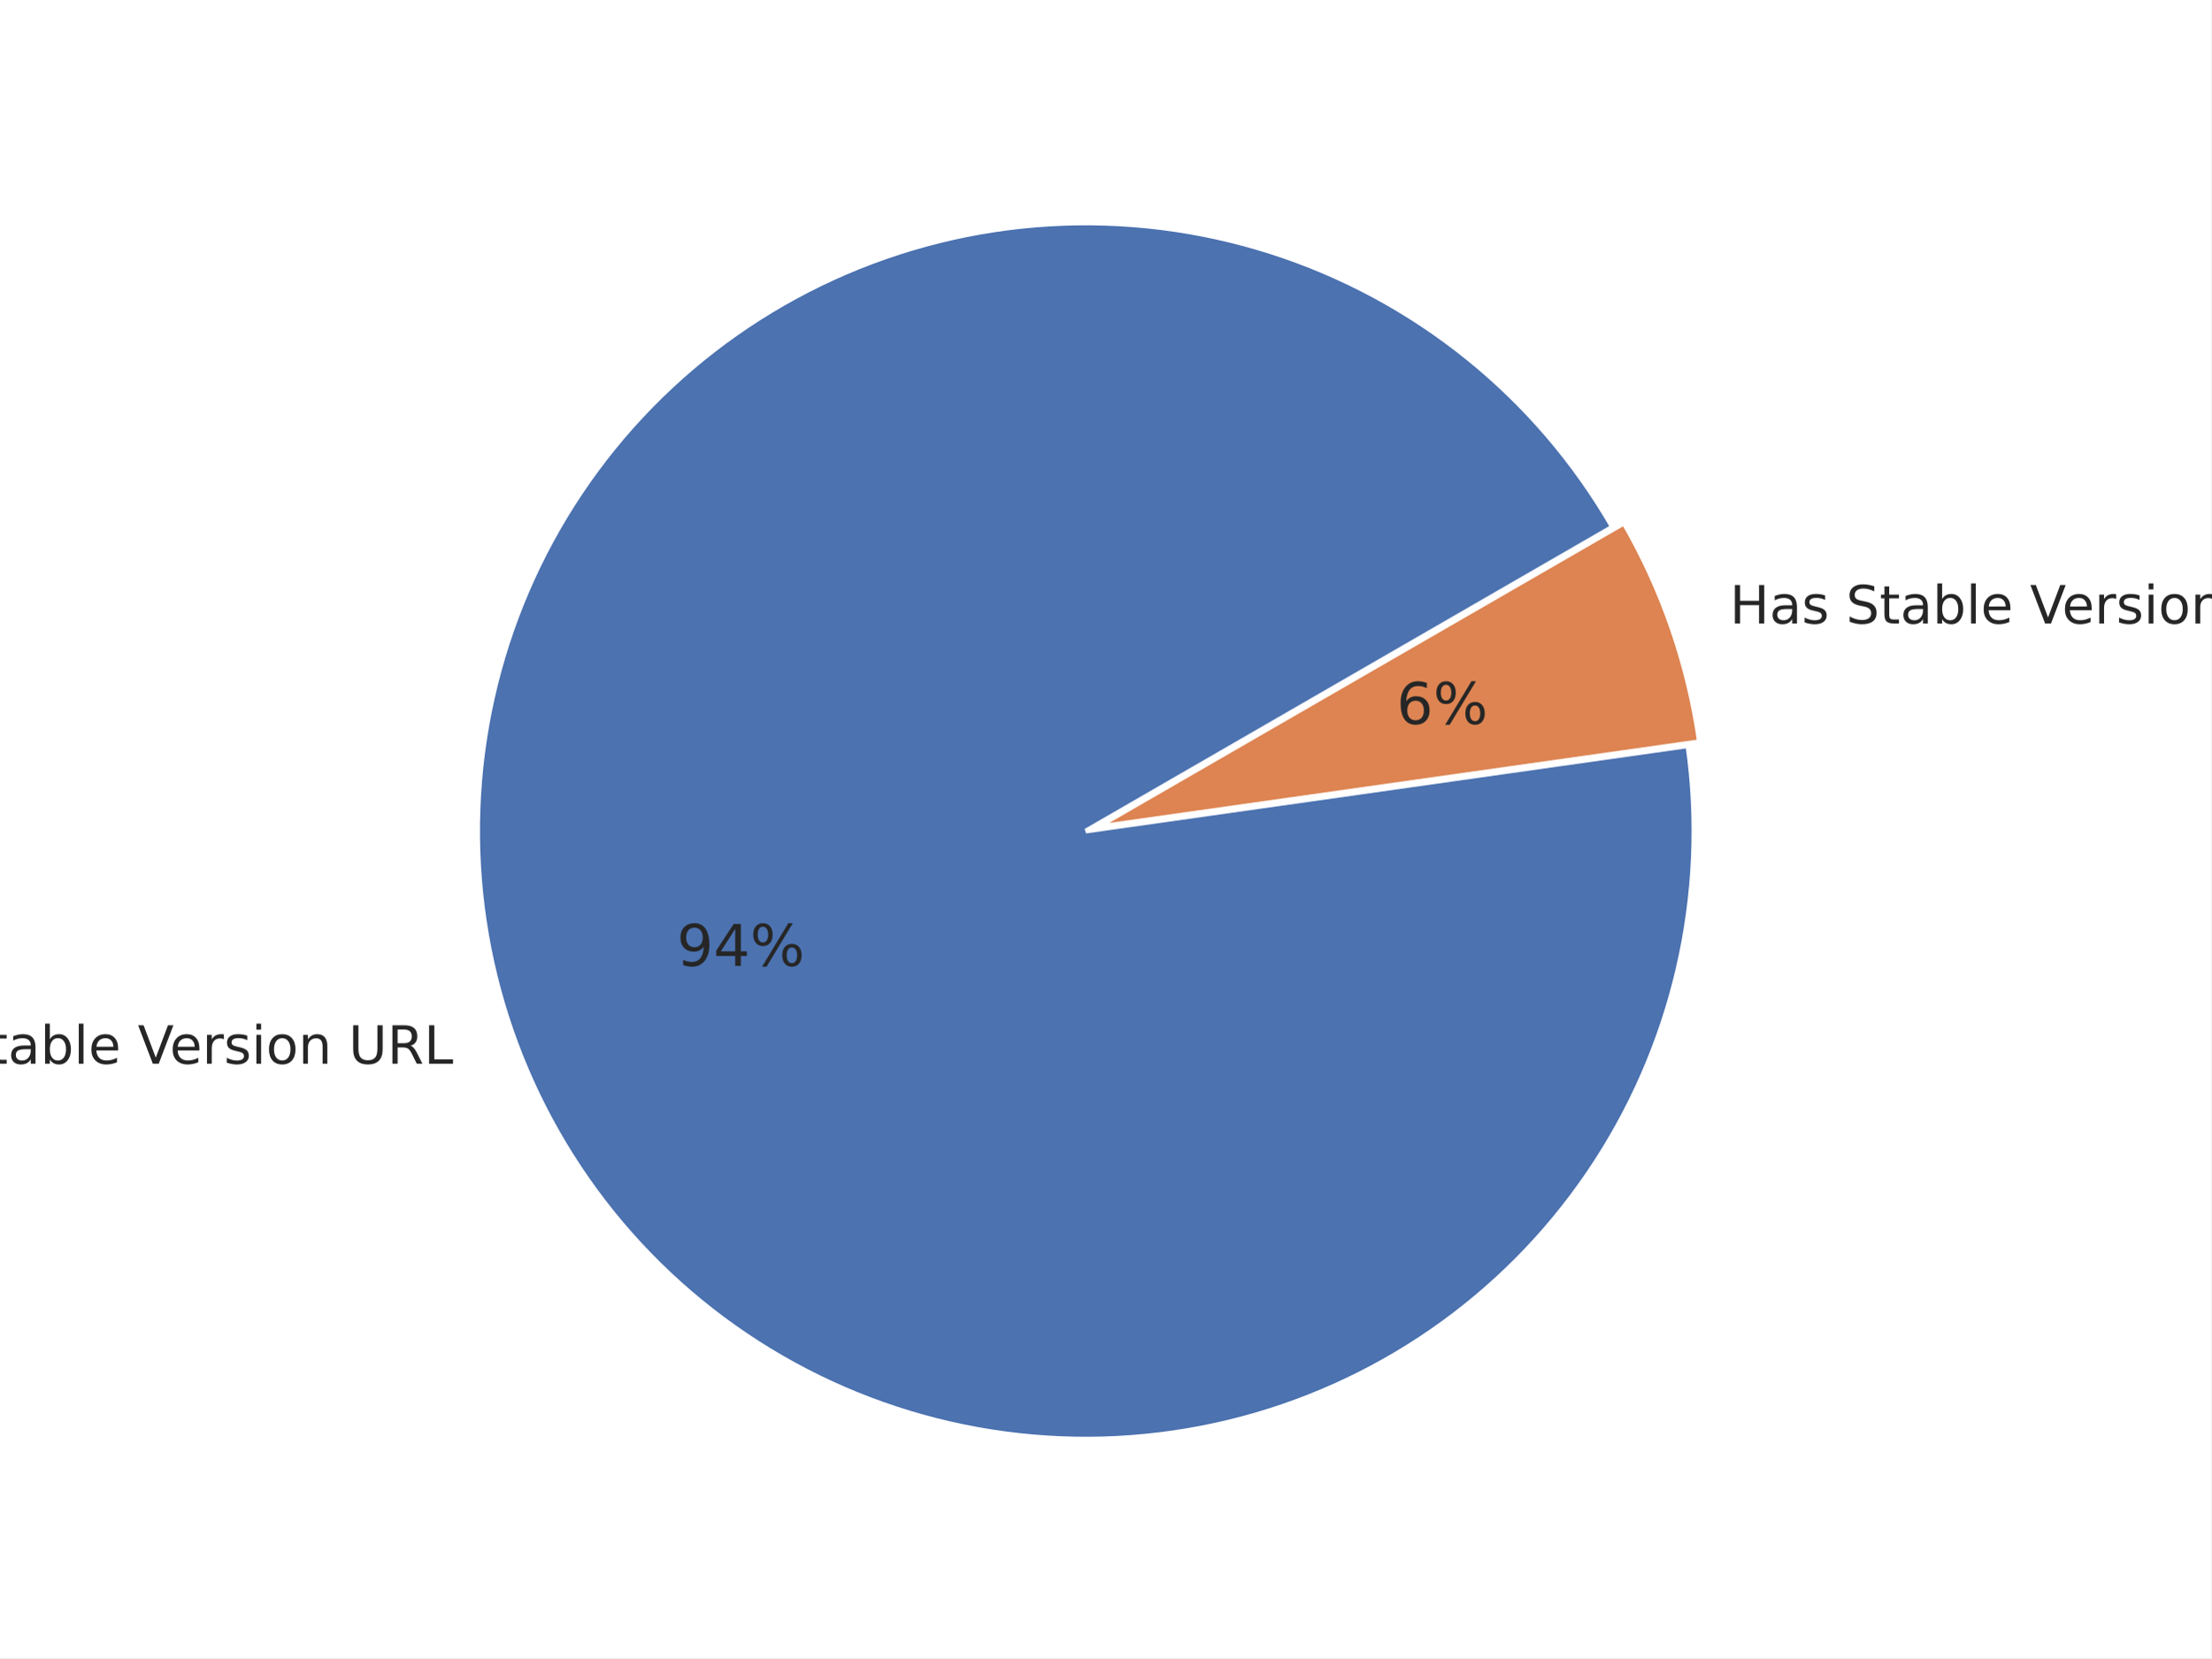
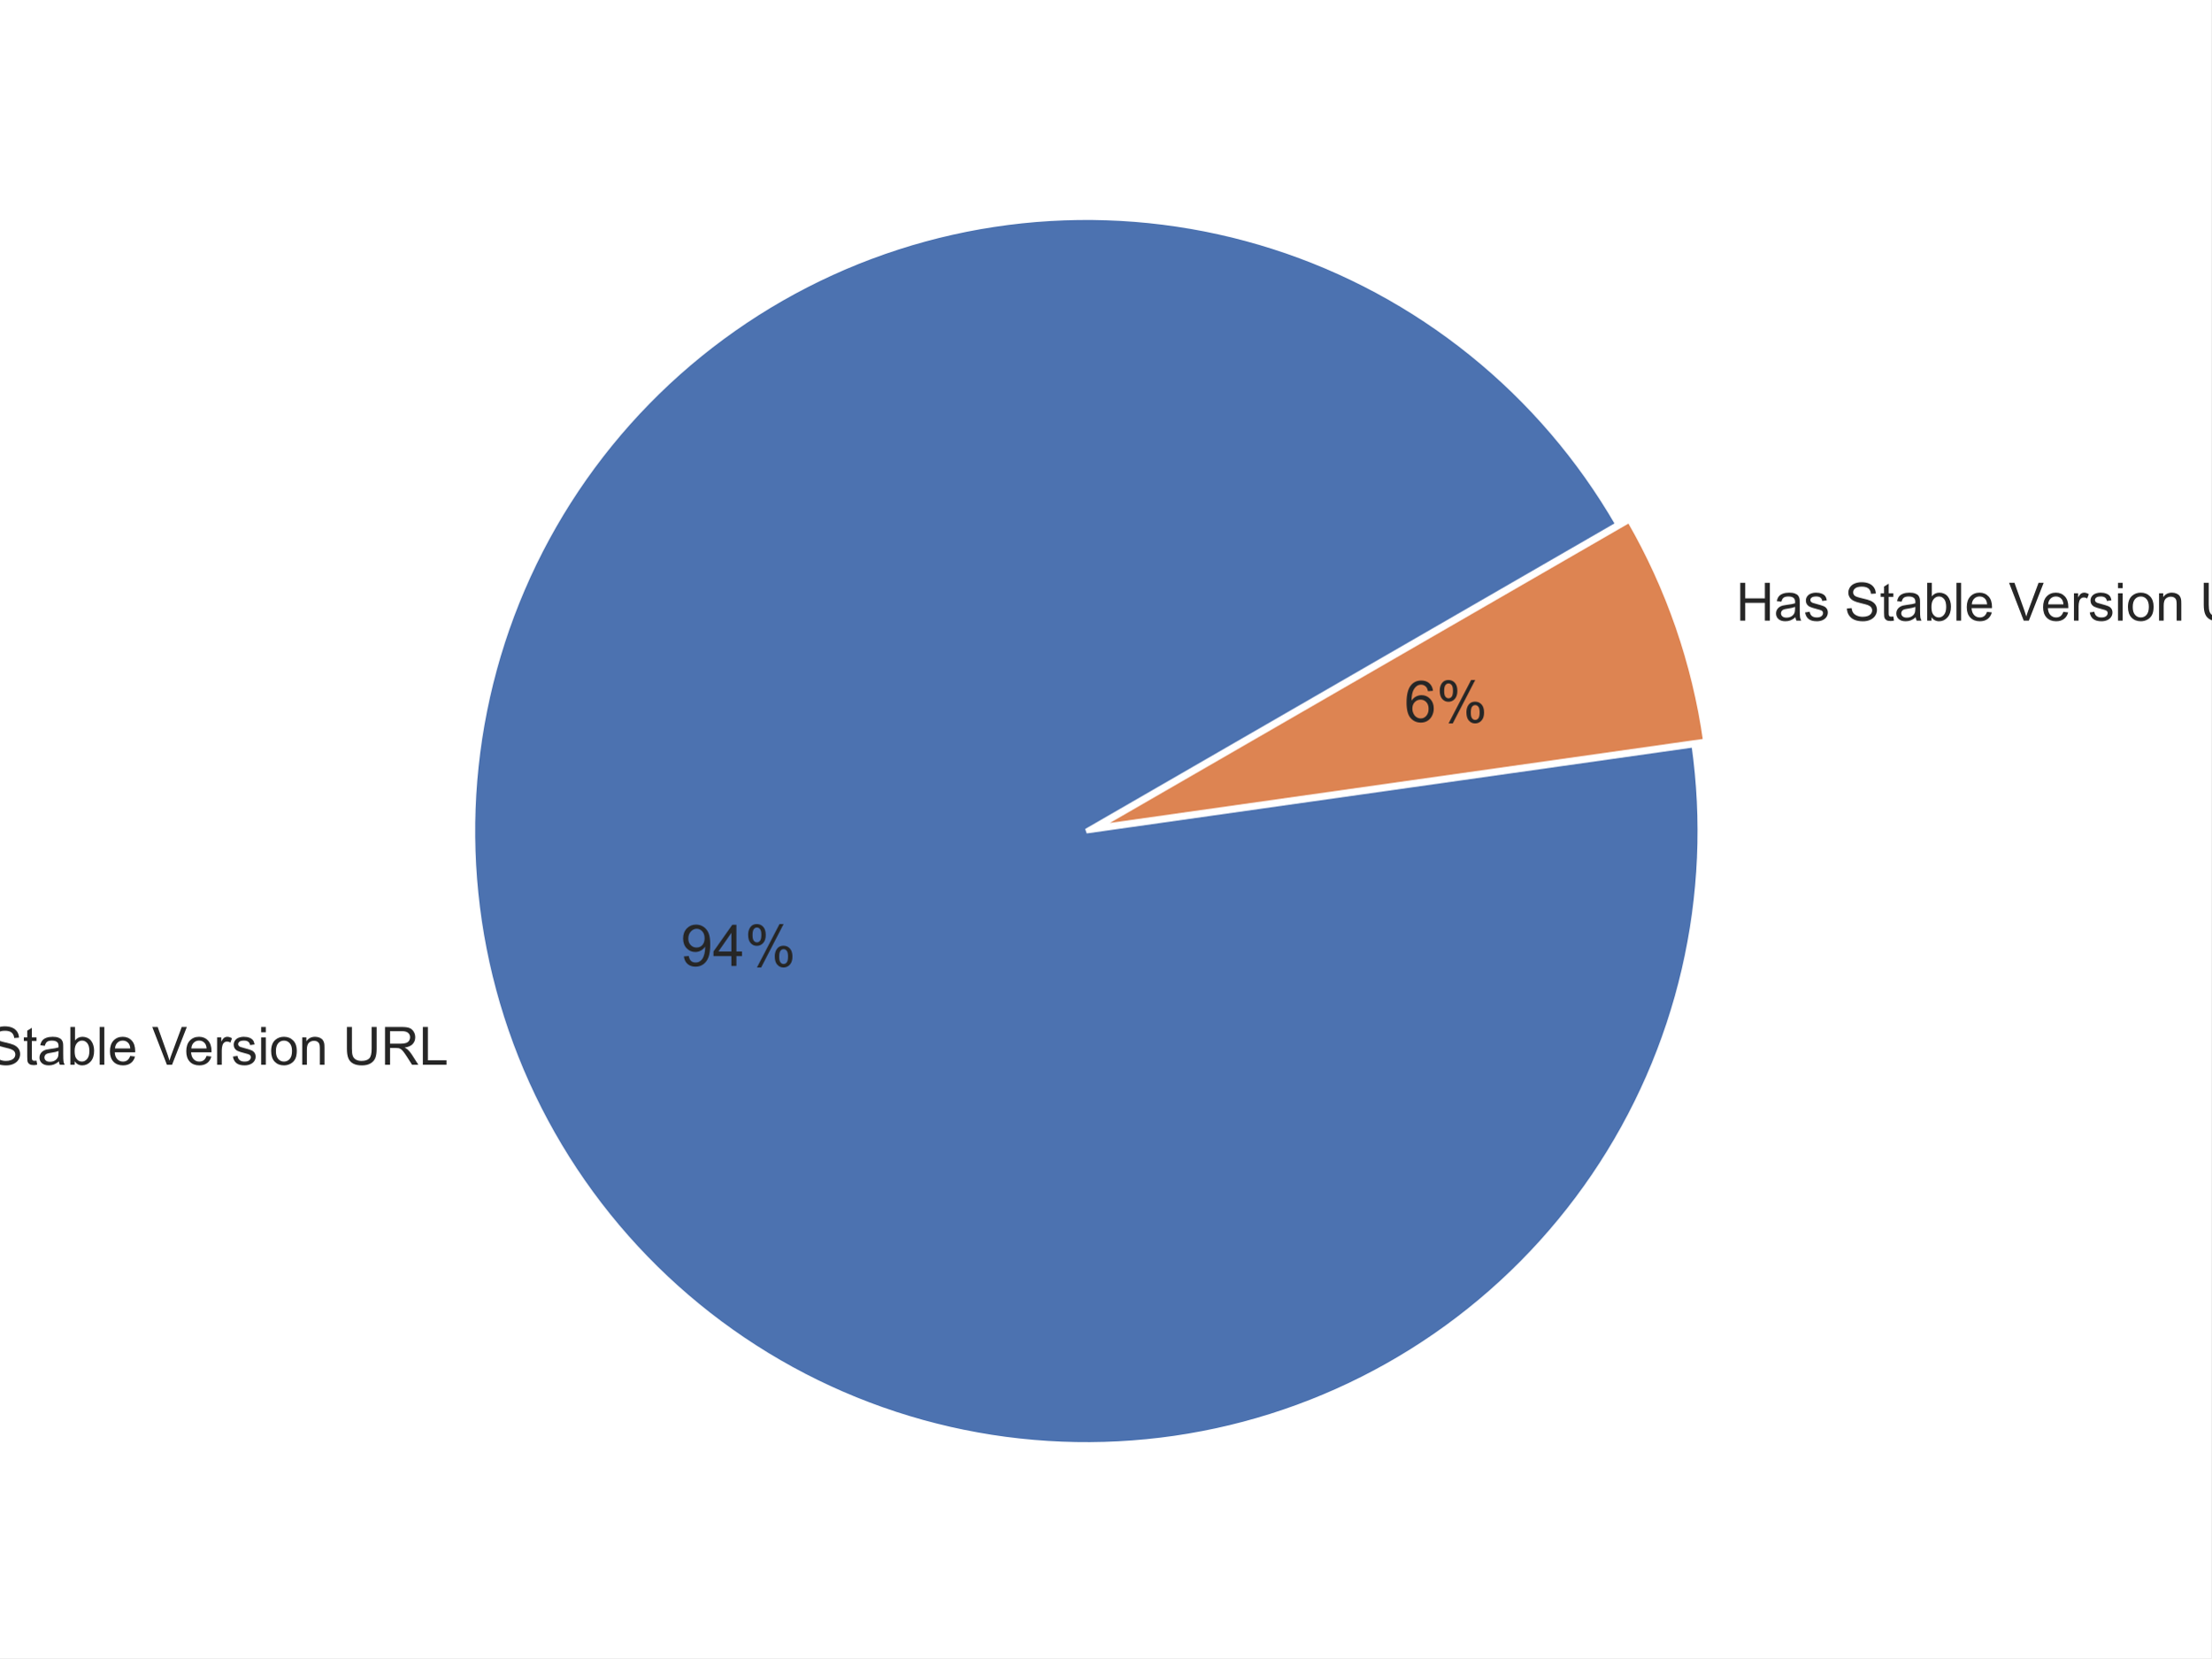
<svg xmlns="http://www.w3.org/2000/svg" xmlns:xlink="http://www.w3.org/1999/xlink" height="345.6pt" version="1.1" viewBox="0 0 460.8 345.6" width="460.8pt">
  <defs>
    <style type="text/css">*{stroke-linecap:butt;stroke-linejoin:round;}</style>
  </defs>
  <g id="figure_1">
    <g id="patch_1">
      <path d="M 0 345.6  L 460.8 345.6  L 460.8 0  L 0 0  z " style="fill:#ffffff;" />
    </g>
    <g id="axes_1">
      <g id="matplotlib.axis_1" />
      <g id="matplotlib.axis_2" />
      <g id="patch_2">
-         <path d="M 336.047 109.837  C 328.235 96.306 317.987 84.335 305.822 74.529  C 293.658 64.723 279.784 57.251 264.902 52.49  C 250.02 47.728 234.386 45.76 218.788 46.683  C 203.191 47.606 187.897 51.405 173.681 57.889  C 159.465 64.372 146.569 73.429 135.646 84.601  C 124.723 95.773 115.959 108.869 109.797 123.228  C 103.635 137.586 100.181 152.961 99.61 168.576  C 99.038 184.19 101.358 199.777 106.454 214.547  C 111.549 229.318 119.332 243.02 129.409 254.961  C 139.486 266.902 151.685 276.877 165.389 284.383  C 179.093 291.889 194.067 296.796 209.555 298.858  C 225.044 300.919 240.78 300.099 255.971 296.438  C 271.161 292.778 285.544 286.34 298.393 277.45  C 311.242 268.56 322.338 257.371 331.119 244.447  C 339.9 231.523 346.216 217.086 349.748 201.865  C 353.28 186.645 353.967 170.902 351.775 155.432  L 226.277 173.213  L 336.047 109.837  z " style="fill:#4c72b0;stroke:#ffffff;stroke-linejoin:miter;" />
+         <path d="M 337.142 109.281  C 329.26 95.63 318.922 83.553 306.65 73.661  C 294.377 63.769 280.381 56.23 265.368 51.427  C 250.354 46.623 234.582 44.637 218.846 45.568  C 203.111 46.5 187.683 50.333 173.341 56.873  C 158.999 63.414 145.989 72.551 134.97 83.822  C 123.95 95.093 115.108 108.304 108.892 122.79  C 102.676 137.275 99.192 152.786 98.615 168.538  C 98.038 184.291 100.379 200.015 105.519 214.916  C 110.66 229.817 118.511 243.64 128.677 255.687  C 138.843 267.733 151.15 277.797 164.975 285.369  C 178.8 292.941 193.907 297.892 209.532 299.971  C 225.157 302.051 241.033 301.223 256.357 297.531  C 271.682 293.838 286.192 287.343 299.155 278.375  C 312.118 269.406 323.311 258.118 332.17 245.08  C 341.028 232.042 347.4 217.477 350.963 202.122  C 354.527 186.767 355.22 170.885 353.009 155.278  L 226.401 173.217  L 337.142 109.281  z " style="fill:#4c72b0;stroke:#ffffff;stroke-linejoin:miter;" />
      </g>
      <g id="patch_3">
-         <path d="M 354.172 154.605  C 353.036 146.591 351.136 138.704 348.496 131.053  C 345.857 123.401 342.491 116.02 338.444 109.011  L 228.673 172.387  L 354.172 154.605  z " style="fill:#dd8452;stroke:#ffffff;stroke-linejoin:miter;" />
+         <path d="M 355.426 154.444  C 354.281 146.359 352.363 138.403 349.701 130.684  C 347.038 122.965 343.642 115.519 339.559 108.447  L 228.819 172.383  L 355.426 154.444  z " style="fill:#dd8452;stroke:#ffffff;stroke-linejoin:miter;" />
      </g>
      <g id="text_1">
-         <g style="fill:#262626;" transform="translate(-28.09455 221.7159)scale(0.11 -0.11)">
+         <g style="fill:#262626;" transform="translate(-19.68156 221.9297)scale(0.11 -0.11)">
          <defs>
-             <path d="M 9.812 72.906  L 23.094 72.906  L 55.422 11.922  L 55.422 72.906  L 64.984 72.906  L 64.984 0  L 51.703 0  L 19.391 60.984  L 19.391 0  L 9.812 0  z " id="DejaVuSans-78" />
-             <path d="M 30.609 48.391  Q 23.391 48.391 19.188 42.75  Q 14.984 37.109 14.984 27.297  Q 14.984 17.484 19.156 11.844  Q 23.344 6.203 30.609 6.203  Q 37.797 6.203 41.984 11.859  Q 46.188 17.531 46.188 27.297  Q 46.188 37.016 41.984 42.703  Q 37.797 48.391 30.609 48.391  z M 30.609 56  Q 42.328 56 49.016 48.375  Q 55.719 40.766 55.719 27.297  Q 55.719 13.875 49.016 6.219  Q 42.328 -1.422 30.609 -1.422  Q 18.844 -1.422 12.172 6.219  Q 5.516 13.875 5.516 27.297  Q 5.516 40.766 12.172 48.375  Q 18.844 56 30.609 56  z " id="DejaVuSans-111" />
-             <path id="DejaVuSans-32" />
-             <path d="M 53.516 70.516  L 53.516 60.891  Q 47.906 63.578 42.922 64.891  Q 37.938 66.219 33.297 66.219  Q 25.25 66.219 20.875 63.094  Q 16.5 59.969 16.5 54.203  Q 16.5 49.359 19.406 46.891  Q 22.312 44.438 30.422 42.922  L 36.375 41.703  Q 47.406 39.594 52.656 34.297  Q 57.906 29 57.906 20.125  Q 57.906 9.516 50.797 4.047  Q 43.703 -1.422 29.984 -1.422  Q 24.812 -1.422 18.969 -0.25  Q 13.141 0.922 6.891 3.219  L 6.891 13.375  Q 12.891 10.016 18.656 8.297  Q 24.422 6.594 29.984 6.594  Q 38.422 6.594 43.016 9.906  Q 47.609 13.234 47.609 19.391  Q 47.609 24.75 44.312 27.781  Q 41.016 30.812 33.5 32.328  L 27.484 33.5  Q 16.453 35.688 11.516 40.375  Q 6.594 45.062 6.594 53.422  Q 6.594 63.094 13.406 68.656  Q 20.219 74.219 32.172 74.219  Q 37.312 74.219 42.625 73.281  Q 47.953 72.359 53.516 70.516  z " id="DejaVuSans-83" />
-             <path d="M 18.312 70.219  L 18.312 54.688  L 36.812 54.688  L 36.812 47.703  L 18.312 47.703  L 18.312 18.016  Q 18.312 11.328 20.141 9.422  Q 21.969 7.516 27.594 7.516  L 36.812 7.516  L 36.812 0  L 27.594 0  Q 17.188 0 13.234 3.875  Q 9.281 7.766 9.281 18.016  L 9.281 47.703  L 2.688 47.703  L 2.688 54.688  L 9.281 54.688  L 9.281 70.219  z " id="DejaVuSans-116" />
-             <path d="M 34.281 27.484  Q 23.391 27.484 19.188 25  Q 14.984 22.516 14.984 16.5  Q 14.984 11.719 18.141 8.906  Q 21.297 6.109 26.703 6.109  Q 34.188 6.109 38.703 11.406  Q 43.219 16.703 43.219 25.484  L 43.219 27.484  z M 52.203 31.203  L 52.203 0  L 43.219 0  L 43.219 8.297  Q 40.141 3.328 35.547 0.953  Q 30.953 -1.422 24.312 -1.422  Q 15.922 -1.422 10.953 3.297  Q 6 8.016 6 15.922  Q 6 25.141 12.172 29.828  Q 18.359 34.516 30.609 34.516  L 43.219 34.516  L 43.219 35.406  Q 43.219 41.609 39.141 45  Q 35.062 48.391 27.688 48.391  Q 23 48.391 18.547 47.266  Q 14.109 46.141 10.016 43.891  L 10.016 52.203  Q 14.938 54.109 19.578 55.047  Q 24.219 56 28.609 56  Q 40.484 56 46.344 49.844  Q 52.203 43.703 52.203 31.203  z " id="DejaVuSans-97" />
-             <path d="M 48.688 27.297  Q 48.688 37.203 44.609 42.844  Q 40.531 48.484 33.406 48.484  Q 26.266 48.484 22.188 42.844  Q 18.109 37.203 18.109 27.297  Q 18.109 17.391 22.188 11.75  Q 26.266 6.109 33.406 6.109  Q 40.531 6.109 44.609 11.75  Q 48.688 17.391 48.688 27.297  z M 18.109 46.391  Q 20.953 51.266 25.266 53.625  Q 29.594 56 35.594 56  Q 45.562 56 51.781 48.094  Q 58.016 40.188 58.016 27.297  Q 58.016 14.406 51.781 6.484  Q 45.562 -1.422 35.594 -1.422  Q 29.594 -1.422 25.266 0.953  Q 20.953 3.328 18.109 8.203  L 18.109 0  L 9.078 0  L 9.078 75.984  L 18.109 75.984  z " id="DejaVuSans-98" />
-             <path d="M 9.422 75.984  L 18.406 75.984  L 18.406 0  L 9.422 0  z " id="DejaVuSans-108" />
-             <path d="M 56.203 29.594  L 56.203 25.203  L 14.891 25.203  Q 15.484 15.922 20.484 11.062  Q 25.484 6.203 34.422 6.203  Q 39.594 6.203 44.453 7.469  Q 49.312 8.734 54.109 11.281  L 54.109 2.781  Q 49.266 0.734 44.188 -0.344  Q 39.109 -1.422 33.891 -1.422  Q 20.797 -1.422 13.156 6.188  Q 5.516 13.812 5.516 26.812  Q 5.516 40.234 12.766 48.109  Q 20.016 56 32.328 56  Q 43.359 56 49.781 48.891  Q 56.203 41.797 56.203 29.594  z M 47.219 32.234  Q 47.125 39.594 43.094 43.984  Q 39.062 48.391 32.422 48.391  Q 24.906 48.391 20.391 44.141  Q 15.875 39.891 15.188 32.172  z " id="DejaVuSans-101" />
-             <path d="M 28.609 0  L 0.781 72.906  L 11.078 72.906  L 34.188 11.531  L 57.328 72.906  L 67.578 72.906  L 39.797 0  z " id="DejaVuSans-86" />
-             <path d="M 41.109 46.297  Q 39.594 47.172 37.812 47.578  Q 36.031 48 33.891 48  Q 26.266 48 22.188 43.047  Q 18.109 38.094 18.109 28.812  L 18.109 0  L 9.078 0  L 9.078 54.688  L 18.109 54.688  L 18.109 46.188  Q 20.953 51.172 25.484 53.578  Q 30.031 56 36.531 56  Q 37.453 56 38.578 55.875  Q 39.703 55.766 41.062 55.516  z " id="DejaVuSans-114" />
-             <path d="M 44.281 53.078  L 44.281 44.578  Q 40.484 46.531 36.375 47.5  Q 32.281 48.484 27.875 48.484  Q 21.188 48.484 17.844 46.438  Q 14.5 44.391 14.5 40.281  Q 14.5 37.156 16.891 35.375  Q 19.281 33.594 26.516 31.984  L 29.594 31.297  Q 39.156 29.25 43.188 25.516  Q 47.219 21.781 47.219 15.094  Q 47.219 7.469 41.188 3.016  Q 35.156 -1.422 24.609 -1.422  Q 20.219 -1.422 15.453 -0.562  Q 10.688 0.297 5.422 2  L 5.422 11.281  Q 10.406 8.688 15.234 7.391  Q 20.062 6.109 24.812 6.109  Q 31.156 6.109 34.562 8.281  Q 37.984 10.453 37.984 14.406  Q 37.984 18.062 35.516 20.016  Q 33.062 21.969 24.703 23.781  L 21.578 24.516  Q 13.234 26.266 9.516 29.906  Q 5.812 33.547 5.812 39.891  Q 5.812 47.609 11.281 51.797  Q 16.75 56 26.812 56  Q 31.781 56 36.172 55.266  Q 40.578 54.547 44.281 53.078  z " id="DejaVuSans-115" />
-             <path d="M 9.422 54.688  L 18.406 54.688  L 18.406 0  L 9.422 0  z M 9.422 75.984  L 18.406 75.984  L 18.406 64.594  L 9.422 64.594  z " id="DejaVuSans-105" />
-             <path d="M 54.891 33.016  L 54.891 0  L 45.906 0  L 45.906 32.719  Q 45.906 40.484 42.875 44.328  Q 39.844 48.188 33.797 48.188  Q 26.516 48.188 22.312 43.547  Q 18.109 38.922 18.109 30.906  L 18.109 0  L 9.078 0  L 9.078 54.688  L 18.109 54.688  L 18.109 46.188  Q 21.344 51.125 25.703 53.562  Q 30.078 56 35.797 56  Q 45.219 56 50.047 50.172  Q 54.891 44.344 54.891 33.016  z " id="DejaVuSans-110" />
-             <path d="M 8.688 72.906  L 18.609 72.906  L 18.609 28.609  Q 18.609 16.891 22.844 11.734  Q 27.094 6.594 36.625 6.594  Q 46.094 6.594 50.344 11.734  Q 54.594 16.891 54.594 28.609  L 54.594 72.906  L 64.5 72.906  L 64.5 27.391  Q 64.5 13.141 57.438 5.859  Q 50.391 -1.422 36.625 -1.422  Q 22.797 -1.422 15.734 5.859  Q 8.688 13.141 8.688 27.391  z " id="DejaVuSans-85" />
-             <path d="M 44.391 34.188  Q 47.562 33.109 50.562 29.594  Q 53.562 26.078 56.594 19.922  L 66.609 0  L 56 0  L 46.688 18.703  Q 43.062 26.031 39.672 28.422  Q 36.281 30.812 30.422 30.812  L 19.672 30.812  L 19.672 0  L 9.812 0  L 9.812 72.906  L 32.078 72.906  Q 44.578 72.906 50.734 67.672  Q 56.891 62.453 56.891 51.906  Q 56.891 45.016 53.688 40.469  Q 50.484 35.938 44.391 34.188  z M 19.672 64.797  L 19.672 38.922  L 32.078 38.922  Q 39.203 38.922 42.844 42.219  Q 46.484 45.516 46.484 51.906  Q 46.484 58.297 42.844 61.547  Q 39.203 64.797 32.078 64.797  z " id="DejaVuSans-82" />
-             <path d="M 9.812 72.906  L 19.672 72.906  L 19.672 8.297  L 55.172 8.297  L 55.172 0  L 9.812 0  z " id="DejaVuSans-76" />
+             <path d="M 488 0  L 488 4581  L 1109 4581  L 3516 984  L 3516 4581  L 4097 4581  L 4097 0  L 3475 0  L 1069 3600  L 1069 0  L 488 0  z " id="ArialMT-4e" transform="scale(0.015625)" />
+             <path d="M 213 1659  Q 213 2581 725 3025  Q 1153 3394 1769 3394  Q 2453 3394 2887 2945  Q 3322 2497 3322 1706  Q 3322 1066 3130 698  Q 2938 331 2570 128  Q 2203 -75 1769 -75  Q 1072 -75 642 372  Q 213 819 213 1659  z M 791 1659  Q 791 1022 1069 705  Q 1347 388 1769 388  Q 2188 388 2466 706  Q 2744 1025 2744 1678  Q 2744 2294 2464 2611  Q 2184 2928 1769 2928  Q 1347 2928 1069 2612  Q 791 2297 791 1659  z " id="ArialMT-6f" transform="scale(0.015625)" />
+             <path id="ArialMT-20" transform="scale(0.015625)" />
+             <path d="M 288 1472  L 859 1522  Q 900 1178 1048 958  Q 1197 738 1509 602  Q 1822 466 2213 466  Q 2559 466 2825 569  Q 3091 672 3220 851  Q 3350 1031 3350 1244  Q 3350 1459 3225 1620  Q 3100 1781 2813 1891  Q 2628 1963 1997 2114  Q 1366 2266 1113 2400  Q 784 2572 623 2826  Q 463 3081 463 3397  Q 463 3744 659 4045  Q 856 4347 1234 4503  Q 1613 4659 2075 4659  Q 2584 4659 2973 4495  Q 3363 4331 3572 4012  Q 3781 3694 3797 3291  L 3216 3247  Q 3169 3681 2898 3903  Q 2628 4125 2100 4125  Q 1550 4125 1298 3923  Q 1047 3722 1047 3438  Q 1047 3191 1225 3031  Q 1400 2872 2139 2705  Q 2878 2538 3153 2413  Q 3553 2228 3743 1945  Q 3934 1663 3934 1294  Q 3934 928 3725 604  Q 3516 281 3123 101  Q 2731 -78 2241 -78  Q 1619 -78 1198 103  Q 778 284 539 648  Q 300 1013 288 1472  z " id="ArialMT-53" transform="scale(0.015625)" />
+             <path d="M 1650 503  L 1731 6  Q 1494 -44 1306 -44  Q 1000 -44 831 53  Q 663 150 594 308  Q 525 466 525 972  L 525 2881  L 113 2881  L 113 3319  L 525 3319  L 525 4141  L 1084 4478  L 1084 3319  L 1650 3319  L 1650 2881  L 1084 2881  L 1084 941  Q 1084 700 1114 631  Q 1144 563 1211 522  Q 1278 481 1403 481  Q 1497 481 1650 503  z " id="ArialMT-74" transform="scale(0.015625)" />
+             <path d="M 2588 409  Q 2275 144 1986 34  Q 1697 -75 1366 -75  Q 819 -75 525 192  Q 231 459 231 875  Q 231 1119 342 1320  Q 453 1522 633 1644  Q 813 1766 1038 1828  Q 1203 1872 1538 1913  Q 2219 1994 2541 2106  Q 2544 2222 2544 2253  Q 2544 2597 2384 2738  Q 2169 2928 1744 2928  Q 1347 2928 1158 2789  Q 969 2650 878 2297  L 328 2372  Q 403 2725 575 2942  Q 747 3159 1072 3276  Q 1397 3394 1825 3394  Q 2250 3394 2515 3294  Q 2781 3194 2906 3042  Q 3031 2891 3081 2659  Q 3109 2516 3109 2141  L 3109 1391  Q 3109 606 3145 398  Q 3181 191 3288 0  L 2700 0  Q 2613 175 2588 409  z M 2541 1666  Q 2234 1541 1622 1453  Q 1275 1403 1131 1340  Q 988 1278 909 1158  Q 831 1038 831 891  Q 831 666 1001 516  Q 1172 366 1500 366  Q 1825 366 2078 508  Q 2331 650 2450 897  Q 2541 1088 2541 1459  L 2541 1666  z " id="ArialMT-61" transform="scale(0.015625)" />
+             <path d="M 941 0  L 419 0  L 419 4581  L 981 4581  L 981 2947  Q 1338 3394 1891 3394  Q 2197 3394 2470 3270  Q 2744 3147 2920 2923  Q 3097 2700 3197 2384  Q 3297 2069 3297 1709  Q 3297 856 2875 390  Q 2453 -75 1863 -75  Q 1275 -75 941 416  L 941 0  z M 934 1684  Q 934 1088 1097 822  Q 1363 388 1816 388  Q 2184 388 2453 708  Q 2722 1028 2722 1663  Q 2722 2313 2464 2622  Q 2206 2931 1841 2931  Q 1472 2931 1203 2611  Q 934 2291 934 1684  z " id="ArialMT-62" transform="scale(0.015625)" />
+             <path d="M 409 0  L 409 4581  L 972 4581  L 972 0  L 409 0  z " id="ArialMT-6c" transform="scale(0.015625)" />
+             <path d="M 2694 1069  L 3275 997  Q 3138 488 2766 206  Q 2394 -75 1816 -75  Q 1088 -75 661 373  Q 234 822 234 1631  Q 234 2469 665 2931  Q 1097 3394 1784 3394  Q 2450 3394 2872 2941  Q 3294 2488 3294 1666  Q 3294 1616 3291 1516  L 816 1516  Q 847 969 1125 678  Q 1403 388 1819 388  Q 2128 388 2347 550  Q 2566 713 2694 1069  z M 847 1978  L 2700 1978  Q 2663 2397 2488 2606  Q 2219 2931 1791 2931  Q 1403 2931 1139 2672  Q 875 2413 847 1978  z " id="ArialMT-65" transform="scale(0.015625)" />
+             <path d="M 1803 0  L 28 4581  L 684 4581  L 1875 1253  Q 2019 853 2116 503  Q 2222 878 2363 1253  L 3600 4581  L 4219 4581  L 2425 0  L 1803 0  z " id="ArialMT-56" transform="scale(0.015625)" />
+             <path d="M 416 0  L 416 3319  L 922 3319  L 922 2816  Q 1116 3169 1280 3281  Q 1444 3394 1641 3394  Q 1925 3394 2219 3213  L 2025 2691  Q 1819 2813 1613 2813  Q 1428 2813 1281 2702  Q 1134 2591 1072 2394  Q 978 2094 978 1738  L 978 0  L 416 0  z " id="ArialMT-72" transform="scale(0.015625)" />
+             <path d="M 197 991  L 753 1078  Q 800 744 1014 566  Q 1228 388 1613 388  Q 2000 388 2187 545  Q 2375 703 2375 916  Q 2375 1106 2209 1216  Q 2094 1291 1634 1406  Q 1016 1563 777 1677  Q 538 1791 414 1992  Q 291 2194 291 2438  Q 291 2659 392 2848  Q 494 3038 669 3163  Q 800 3259 1026 3326  Q 1253 3394 1513 3394  Q 1903 3394 2198 3281  Q 2494 3169 2634 2976  Q 2775 2784 2828 2463  L 2278 2388  Q 2241 2644 2061 2787  Q 1881 2931 1553 2931  Q 1166 2931 1000 2803  Q 834 2675 834 2503  Q 834 2394 903 2306  Q 972 2216 1119 2156  Q 1203 2125 1616 2013  Q 2213 1853 2448 1751  Q 2684 1650 2818 1456  Q 2953 1263 2953 975  Q 2953 694 2789 445  Q 2625 197 2315 61  Q 2006 -75 1616 -75  Q 969 -75 630 194  Q 291 463 197 991  z " id="ArialMT-73" transform="scale(0.015625)" />
+             <path d="M 425 3934  L 425 4581  L 988 4581  L 988 3934  L 425 3934  z M 425 0  L 425 3319  L 988 3319  L 988 0  L 425 0  z " id="ArialMT-69" transform="scale(0.015625)" />
+             <path d="M 422 0  L 422 3319  L 928 3319  L 928 2847  Q 1294 3394 1984 3394  Q 2284 3394 2536 3286  Q 2788 3178 2913 3003  Q 3038 2828 3088 2588  Q 3119 2431 3119 2041  L 3119 0  L 2556 0  L 2556 2019  Q 2556 2363 2490 2533  Q 2425 2703 2258 2804  Q 2091 2906 1866 2906  Q 1506 2906 1245 2678  Q 984 2450 984 1813  L 984 0  L 422 0  z " id="ArialMT-6e" transform="scale(0.015625)" />
+             <path d="M 3500 4581  L 4106 4581  L 4106 1934  Q 4106 1244 3950 837  Q 3794 431 3386 176  Q 2978 -78 2316 -78  Q 1672 -78 1262 144  Q 853 366 678 786  Q 503 1206 503 1934  L 503 4581  L 1109 4581  L 1109 1938  Q 1109 1341 1220 1058  Q 1331 775 1601 622  Q 1872 469 2263 469  Q 2931 469 3215 772  Q 3500 1075 3500 1938  L 3500 4581  z " id="ArialMT-55" transform="scale(0.015625)" />
+             <path d="M 503 0  L 503 4581  L 2534 4581  Q 3147 4581 3465 4457  Q 3784 4334 3975 4021  Q 4166 3709 4166 3331  Q 4166 2844 3850 2509  Q 3534 2175 2875 2084  Q 3116 1969 3241 1856  Q 3506 1613 3744 1247  L 4541 0  L 3778 0  L 3172 953  Q 2906 1366 2734 1584  Q 2563 1803 2427 1890  Q 2291 1978 2150 2013  Q 2047 2034 1813 2034  L 1109 2034  L 1109 0  L 503 0  z M 1109 2559  L 2413 2559  Q 2828 2559 3062 2645  Q 3297 2731 3419 2920  Q 3541 3109 3541 3331  Q 3541 3656 3305 3865  Q 3069 4075 2559 4075  L 1109 4075  L 1109 2559  z " id="ArialMT-52" transform="scale(0.015625)" />
+             <path d="M 469 0  L 469 4581  L 1075 4581  L 1075 541  L 3331 541  L 3331 0  L 469 0  z " id="ArialMT-4c" transform="scale(0.015625)" />
          </defs>
-           <use xlink:href="#DejaVuSans-78" />
-           <use x="74.805" xlink:href="#DejaVuSans-111" />
-           <use x="135.986" xlink:href="#DejaVuSans-32" />
-           <use x="167.773" xlink:href="#DejaVuSans-83" />
-           <use x="231.25" xlink:href="#DejaVuSans-116" />
-           <use x="270.459" xlink:href="#DejaVuSans-97" />
-           <use x="331.738" xlink:href="#DejaVuSans-98" />
-           <use x="395.215" xlink:href="#DejaVuSans-108" />
-           <use x="422.998" xlink:href="#DejaVuSans-101" />
-           <use x="484.521" xlink:href="#DejaVuSans-32" />
-           <use x="516.309" xlink:href="#DejaVuSans-86" />
-           <use x="576.967" xlink:href="#DejaVuSans-101" />
-           <use x="638.49" xlink:href="#DejaVuSans-114" />
-           <use x="679.604" xlink:href="#DejaVuSans-115" />
-           <use x="731.703" xlink:href="#DejaVuSans-105" />
-           <use x="759.486" xlink:href="#DejaVuSans-111" />
-           <use x="820.668" xlink:href="#DejaVuSans-110" />
-           <use x="884.047" xlink:href="#DejaVuSans-32" />
-           <use x="915.834" xlink:href="#DejaVuSans-85" />
-           <use x="989.027" xlink:href="#DejaVuSans-82" />
-           <use x="1058.51" xlink:href="#DejaVuSans-76" />
+           <use xlink:href="#ArialMT-4e" />
+           <use x="72.217" xlink:href="#ArialMT-6f" />
+           <use x="127.832" xlink:href="#ArialMT-20" />
+           <use x="155.615" xlink:href="#ArialMT-53" />
+           <use x="222.314" xlink:href="#ArialMT-74" />
+           <use x="250.098" xlink:href="#ArialMT-61" />
+           <use x="305.713" xlink:href="#ArialMT-62" />
+           <use x="361.328" xlink:href="#ArialMT-6c" />
+           <use x="383.545" xlink:href="#ArialMT-65" />
+           <use x="439.16" xlink:href="#ArialMT-20" />
+           <use x="466.943" xlink:href="#ArialMT-56" />
+           <use x="528.143" xlink:href="#ArialMT-65" />
+           <use x="583.758" xlink:href="#ArialMT-72" />
+           <use x="617.059" xlink:href="#ArialMT-73" />
+           <use x="667.059" xlink:href="#ArialMT-69" />
+           <use x="689.275" xlink:href="#ArialMT-6f" />
+           <use x="744.891" xlink:href="#ArialMT-6e" />
+           <use x="800.506" xlink:href="#ArialMT-20" />
+           <use x="828.289" xlink:href="#ArialMT-55" />
+           <use x="900.506" xlink:href="#ArialMT-52" />
+           <use x="972.723" xlink:href="#ArialMT-4c" />
        </g>
      </g>
      <g id="text_2">
-         <g style="fill:#262626;" transform="translate(141.0469 201.3249)scale(0.12 -0.12)">
+         <g style="fill:#262626;" transform="translate(141.8636 201.3386)scale(0.12 -0.12)">
          <defs>
-             <path d="M 10.984 1.516  L 10.984 10.5  Q 14.703 8.734 18.5 7.812  Q 22.312 6.891 25.984 6.891  Q 35.75 6.891 40.891 13.453  Q 46.047 20.016 46.781 33.406  Q 43.953 29.203 39.594 26.953  Q 35.25 24.703 29.984 24.703  Q 19.047 24.703 12.672 31.312  Q 6.297 37.938 6.297 49.422  Q 6.297 60.641 12.938 67.422  Q 19.578 74.219 30.609 74.219  Q 43.266 74.219 49.922 64.516  Q 56.594 54.828 56.594 36.375  Q 56.594 19.141 48.406 8.859  Q 40.234 -1.422 26.422 -1.422  Q 22.703 -1.422 18.891 -0.688  Q 15.094 0.047 10.984 1.516  z M 30.609 32.422  Q 37.25 32.422 41.125 36.953  Q 45.016 41.5 45.016 49.422  Q 45.016 57.281 41.125 61.844  Q 37.25 66.406 30.609 66.406  Q 23.969 66.406 20.094 61.844  Q 16.219 57.281 16.219 49.422  Q 16.219 41.5 20.094 36.953  Q 23.969 32.422 30.609 32.422  z " id="DejaVuSans-57" />
-             <path d="M 37.797 64.312  L 12.891 25.391  L 37.797 25.391  z M 35.203 72.906  L 47.609 72.906  L 47.609 25.391  L 58.016 25.391  L 58.016 17.188  L 47.609 17.188  L 47.609 0  L 37.797 0  L 37.797 17.188  L 4.891 17.188  L 4.891 26.703  z " id="DejaVuSans-52" />
-             <path d="M 72.703 32.078  Q 68.453 32.078 66.031 28.469  Q 63.625 24.859 63.625 18.406  Q 63.625 12.062 66.031 8.422  Q 68.453 4.781 72.703 4.781  Q 76.859 4.781 79.266 8.422  Q 81.688 12.062 81.688 18.406  Q 81.688 24.812 79.266 28.438  Q 76.859 32.078 72.703 32.078  z M 72.703 38.281  Q 80.422 38.281 84.953 32.906  Q 89.5 27.547 89.5 18.406  Q 89.5 9.281 84.938 3.922  Q 80.375 -1.422 72.703 -1.422  Q 64.891 -1.422 60.344 3.922  Q 55.812 9.281 55.812 18.406  Q 55.812 27.594 60.375 32.938  Q 64.938 38.281 72.703 38.281  z M 22.312 68.016  Q 18.109 68.016 15.688 64.375  Q 13.281 60.75 13.281 54.391  Q 13.281 47.953 15.672 44.328  Q 18.062 40.719 22.312 40.719  Q 26.562 40.719 28.969 44.328  Q 31.391 47.953 31.391 54.391  Q 31.391 60.688 28.953 64.344  Q 26.516 68.016 22.312 68.016  z M 66.406 74.219  L 74.219 74.219  L 28.609 -1.422  L 20.797 -1.422  z M 22.312 74.219  Q 30.031 74.219 34.609 68.875  Q 39.203 63.531 39.203 54.391  Q 39.203 45.172 34.641 39.844  Q 30.078 34.516 22.312 34.516  Q 14.547 34.516 10.031 39.859  Q 5.516 45.219 5.516 54.391  Q 5.516 63.484 10.047 68.844  Q 14.594 74.219 22.312 74.219  z " id="DejaVuSans-37" />
+             <path d="M 350 1059  L 891 1109  Q 959 728 1153 556  Q 1347 384 1650 384  Q 1909 384 2104 503  Q 2300 622 2425 820  Q 2550 1019 2634 1356  Q 2719 1694 2719 2044  Q 2719 2081 2716 2156  Q 2547 1888 2255 1720  Q 1963 1553 1622 1553  Q 1053 1553 659 1965  Q 266 2378 266 3053  Q 266 3750 677 4175  Q 1088 4600 1706 4600  Q 2153 4600 2523 4359  Q 2894 4119 3086 3673  Q 3278 3228 3278 2384  Q 3278 1506 3087 986  Q 2897 466 2520 194  Q 2144 -78 1638 -78  Q 1100 -78 759 220  Q 419 519 350 1059  z M 2653 3081  Q 2653 3566 2395 3850  Q 2138 4134 1775 4134  Q 1400 4134 1122 3828  Q 844 3522 844 3034  Q 844 2597 1108 2323  Q 1372 2050 1759 2050  Q 2150 2050 2401 2323  Q 2653 2597 2653 3081  z " id="ArialMT-39" transform="scale(0.015625)" />
+             <path d="M 2069 0  L 2069 1097  L 81 1097  L 81 1613  L 2172 4581  L 2631 4581  L 2631 1613  L 3250 1613  L 3250 1097  L 2631 1097  L 2631 0  L 2069 0  z M 2069 1613  L 2069 3678  L 634 1613  L 2069 1613  z " id="ArialMT-34" transform="scale(0.015625)" />
+             <path d="M 372 3481  Q 372 3972 619 4315  Q 866 4659 1334 4659  Q 1766 4659 2048 4351  Q 2331 4044 2331 3447  Q 2331 2866 2045 2552  Q 1759 2238 1341 2238  Q 925 2238 648 2547  Q 372 2856 372 3481  z M 1350 4272  Q 1141 4272 1002 4090  Q 863 3909 863 3425  Q 863 2984 1003 2804  Q 1144 2625 1350 2625  Q 1563 2625 1702 2806  Q 1841 2988 1841 3469  Q 1841 3913 1700 4092  Q 1559 4272 1350 4272  z M 1353 -169  L 3859 4659  L 4316 4659  L 1819 -169  L 1353 -169  z M 3334 1075  Q 3334 1569 3581 1911  Q 3828 2253 4300 2253  Q 4731 2253 5014 1945  Q 5297 1638 5297 1041  Q 5297 459 5011 145  Q 4725 -169 4303 -169  Q 3888 -169 3611 142  Q 3334 453 3334 1075  z M 4316 1866  Q 4103 1866 3964 1684  Q 3825 1503 3825 1019  Q 3825 581 3965 400  Q 4106 219 4313 219  Q 4528 219 4667 400  Q 4806 581 4806 1063  Q 4806 1506 4665 1686  Q 4525 1866 4316 1866  z " id="ArialMT-25" transform="scale(0.015625)" />
          </defs>
-           <use xlink:href="#DejaVuSans-57" />
-           <use x="63.623" xlink:href="#DejaVuSans-52" />
-           <use x="127.246" xlink:href="#DejaVuSans-37" />
+           <use xlink:href="#ArialMT-39" />
+           <use x="55.615" xlink:href="#ArialMT-34" />
+           <use x="111.23" xlink:href="#ArialMT-25" />
        </g>
      </g>
      <g id="text_3">
-         <g style="fill:#262626;" transform="translate(360.4788 129.9547)scale(0.11 -0.11)">
+         <g style="fill:#262626;" transform="translate(361.7889 129.3577)scale(0.11 -0.11)">
          <defs>
-             <path d="M 9.812 72.906  L 19.672 72.906  L 19.672 43.016  L 55.516 43.016  L 55.516 72.906  L 65.375 72.906  L 65.375 0  L 55.516 0  L 55.516 34.719  L 19.672 34.719  L 19.672 0  L 9.812 0  z " id="DejaVuSans-72" />
+             <path d="M 513 0  L 513 4581  L 1119 4581  L 1119 2700  L 3500 2700  L 3500 4581  L 4106 4581  L 4106 0  L 3500 0  L 3500 2159  L 1119 2159  L 1119 0  L 513 0  z " id="ArialMT-48" transform="scale(0.015625)" />
          </defs>
-           <use xlink:href="#DejaVuSans-72" />
-           <use x="75.195" xlink:href="#DejaVuSans-97" />
-           <use x="136.475" xlink:href="#DejaVuSans-115" />
-           <use x="188.574" xlink:href="#DejaVuSans-32" />
-           <use x="220.361" xlink:href="#DejaVuSans-83" />
-           <use x="283.838" xlink:href="#DejaVuSans-116" />
-           <use x="323.047" xlink:href="#DejaVuSans-97" />
-           <use x="384.326" xlink:href="#DejaVuSans-98" />
-           <use x="447.803" xlink:href="#DejaVuSans-108" />
-           <use x="475.586" xlink:href="#DejaVuSans-101" />
-           <use x="537.109" xlink:href="#DejaVuSans-32" />
-           <use x="568.896" xlink:href="#DejaVuSans-86" />
-           <use x="629.555" xlink:href="#DejaVuSans-101" />
-           <use x="691.078" xlink:href="#DejaVuSans-114" />
-           <use x="732.191" xlink:href="#DejaVuSans-115" />
-           <use x="784.291" xlink:href="#DejaVuSans-105" />
-           <use x="812.074" xlink:href="#DejaVuSans-111" />
-           <use x="873.256" xlink:href="#DejaVuSans-110" />
-           <use x="936.635" xlink:href="#DejaVuSans-32" />
-           <use x="968.422" xlink:href="#DejaVuSans-85" />
-           <use x="1041.615" xlink:href="#DejaVuSans-82" />
-           <use x="1111.098" xlink:href="#DejaVuSans-76" />
+           <use xlink:href="#ArialMT-48" />
+           <use x="72.217" xlink:href="#ArialMT-61" />
+           <use x="127.832" xlink:href="#ArialMT-73" />
+           <use x="177.832" xlink:href="#ArialMT-20" />
+           <use x="205.615" xlink:href="#ArialMT-53" />
+           <use x="272.314" xlink:href="#ArialMT-74" />
+           <use x="300.098" xlink:href="#ArialMT-61" />
+           <use x="355.713" xlink:href="#ArialMT-62" />
+           <use x="411.328" xlink:href="#ArialMT-6c" />
+           <use x="433.545" xlink:href="#ArialMT-65" />
+           <use x="489.16" xlink:href="#ArialMT-20" />
+           <use x="516.943" xlink:href="#ArialMT-56" />
+           <use x="578.143" xlink:href="#ArialMT-65" />
+           <use x="633.758" xlink:href="#ArialMT-72" />
+           <use x="667.059" xlink:href="#ArialMT-73" />
+           <use x="717.059" xlink:href="#ArialMT-69" />
+           <use x="739.275" xlink:href="#ArialMT-6f" />
+           <use x="794.891" xlink:href="#ArialMT-6e" />
+           <use x="850.506" xlink:href="#ArialMT-20" />
+           <use x="878.289" xlink:href="#ArialMT-55" />
+           <use x="950.506" xlink:href="#ArialMT-52" />
+           <use x="1022.723" xlink:href="#ArialMT-4c" />
        </g>
      </g>
      <g id="text_4">
-         <g style="fill:#262626;" transform="translate(291.0487 150.8976)scale(0.12 -0.12)">
+         <g style="fill:#262626;" transform="translate(292.6761 150.4657)scale(0.12 -0.12)">
          <defs>
-             <path d="M 33.016 40.375  Q 26.375 40.375 22.484 35.828  Q 18.609 31.297 18.609 23.391  Q 18.609 15.531 22.484 10.953  Q 26.375 6.391 33.016 6.391  Q 39.656 6.391 43.531 10.953  Q 47.406 15.531 47.406 23.391  Q 47.406 31.297 43.531 35.828  Q 39.656 40.375 33.016 40.375  z M 52.594 71.297  L 52.594 62.312  Q 48.875 64.062 45.094 64.984  Q 41.312 65.922 37.594 65.922  Q 27.828 65.922 22.672 59.328  Q 17.531 52.734 16.797 39.406  Q 19.672 43.656 24.016 45.922  Q 28.375 48.188 33.594 48.188  Q 44.578 48.188 50.953 41.516  Q 57.328 34.859 57.328 23.391  Q 57.328 12.156 50.688 5.359  Q 44.047 -1.422 33.016 -1.422  Q 20.359 -1.422 13.672 8.266  Q 6.984 17.969 6.984 36.375  Q 6.984 53.656 15.188 63.938  Q 23.391 74.219 37.203 74.219  Q 40.922 74.219 44.703 73.484  Q 48.484 72.75 52.594 71.297  z " id="DejaVuSans-54" />
+             <path d="M 3184 3459  L 2625 3416  Q 2550 3747 2413 3897  Q 2184 4138 1850 4138  Q 1581 4138 1378 3988  Q 1113 3794 959 3422  Q 806 3050 800 2363  Q 1003 2672 1297 2822  Q 1591 2972 1913 2972  Q 2475 2972 2870 2558  Q 3266 2144 3266 1488  Q 3266 1056 3080 686  Q 2894 316 2569 119  Q 2244 -78 1831 -78  Q 1128 -78 684 439  Q 241 956 241 2144  Q 241 3472 731 4075  Q 1159 4600 1884 4600  Q 2425 4600 2770 4297  Q 3116 3994 3184 3459  z M 888 1484  Q 888 1194 1011 928  Q 1134 663 1356 523  Q 1578 384 1822 384  Q 2178 384 2434 671  Q 2691 959 2691 1453  Q 2691 1928 2437 2201  Q 2184 2475 1800 2475  Q 1419 2475 1153 2201  Q 888 1928 888 1484  z " id="ArialMT-36" transform="scale(0.015625)" />
          </defs>
-           <use xlink:href="#DejaVuSans-54" />
-           <use x="63.623" xlink:href="#DejaVuSans-37" />
+           <use xlink:href="#ArialMT-36" />
+           <use x="55.615" xlink:href="#ArialMT-25" />
        </g>
      </g>
    </g>
  </g>
</svg>
